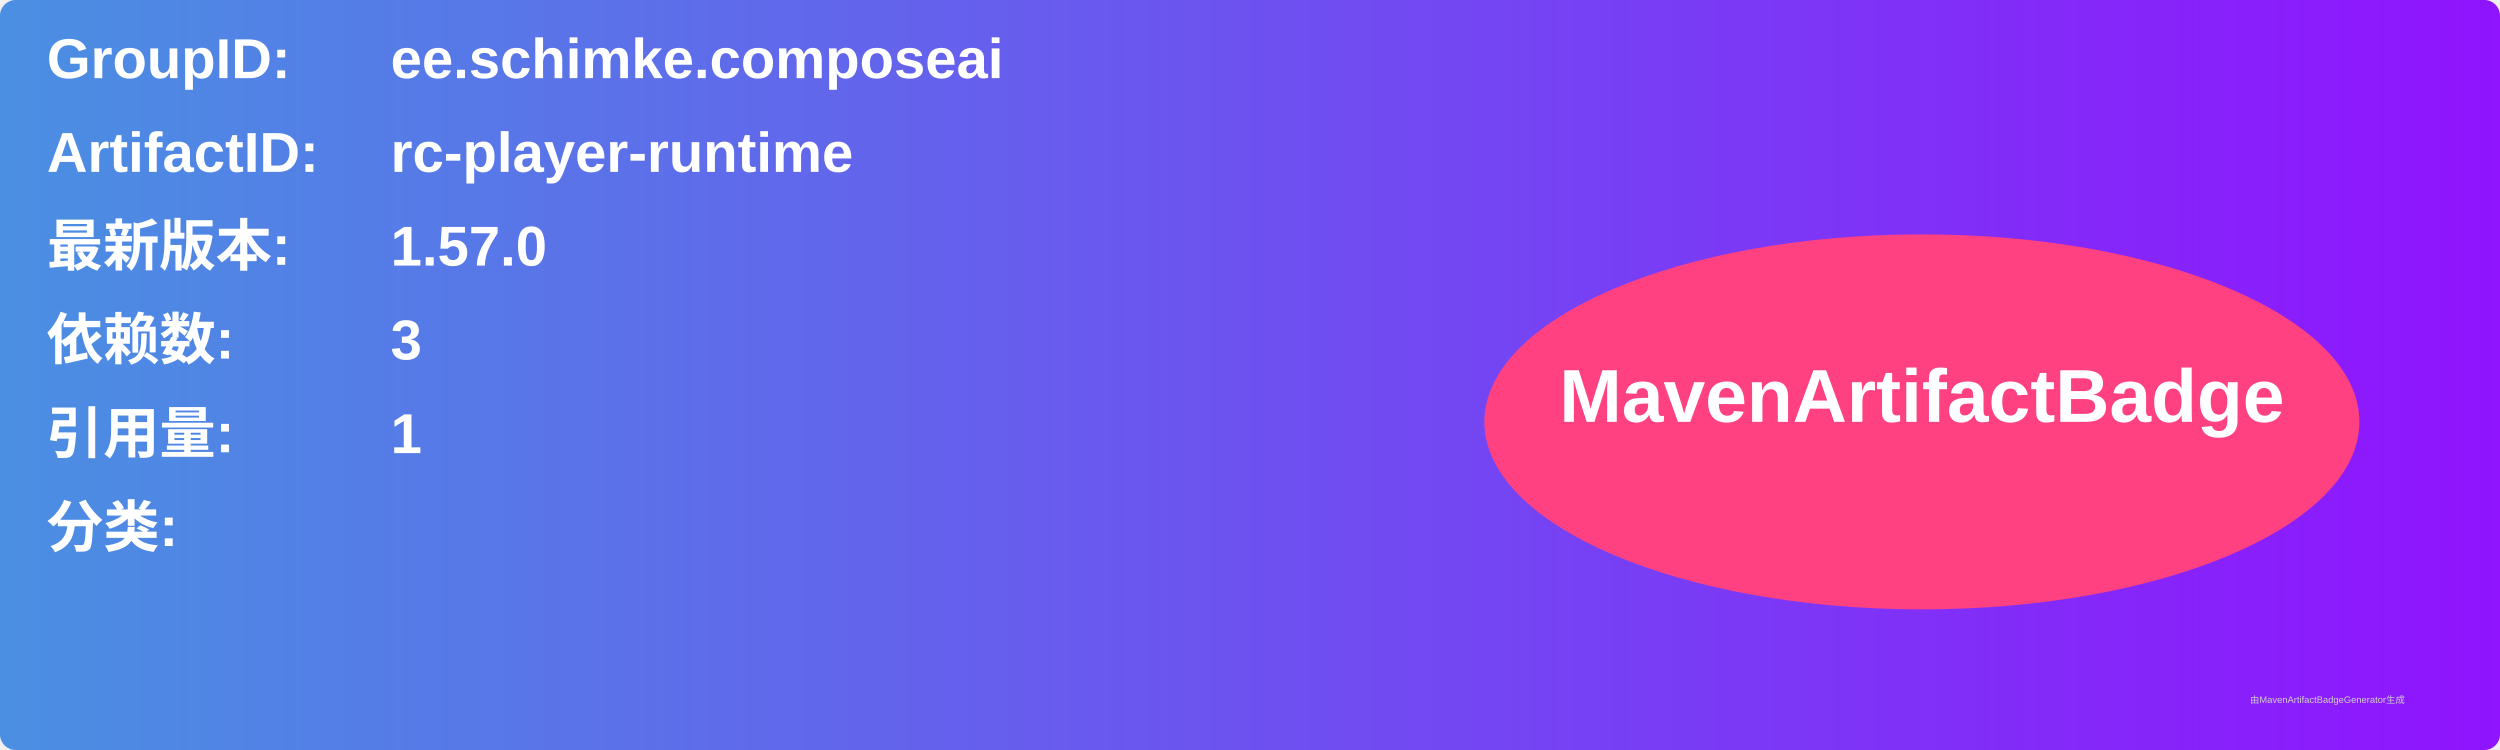
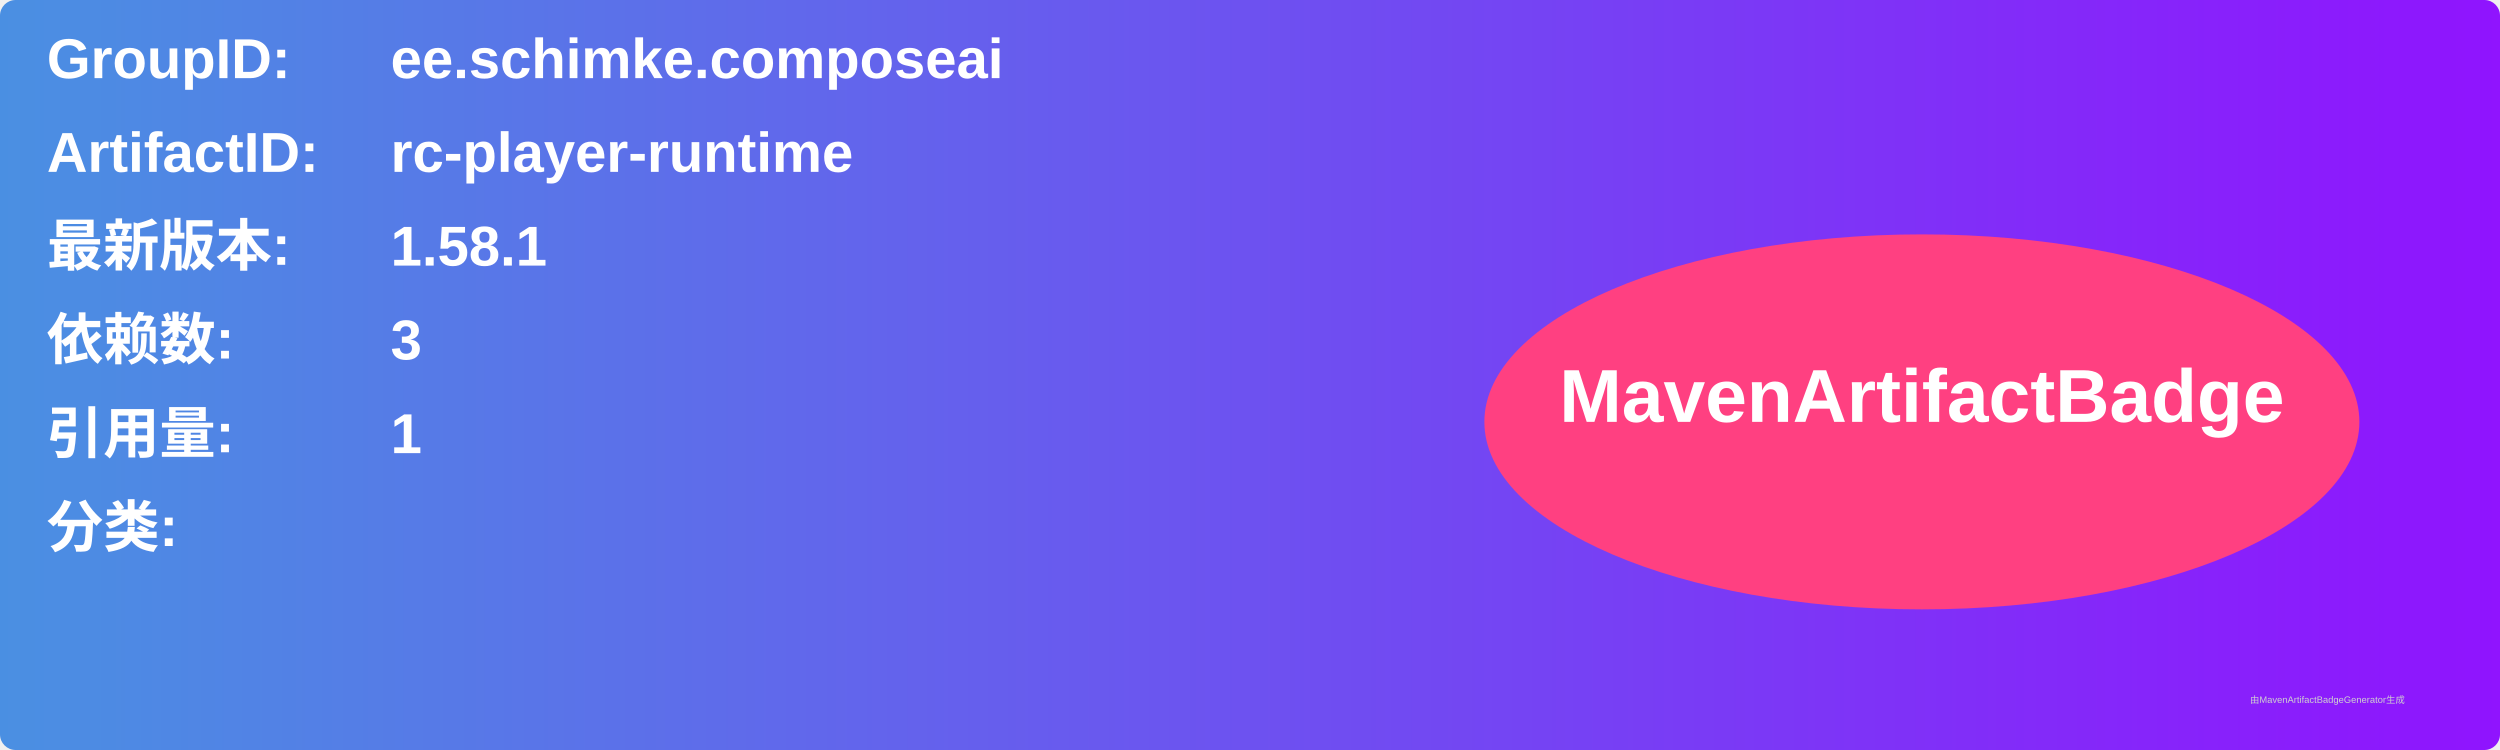
<svg xmlns="http://www.w3.org/2000/svg" width="800" height="240" viewBox="0 0 800 240">
  <linearGradient id="grad" x1="0%" y1="0%" x2="100%" y2="0%">
    <stop offset="0%" stop-color="#4a90e2" />
    <stop offset="100%" stop-color="#9013fe" />
  </linearGradient>
  <rect width="100%" height="100%" rx="5" ry="5" fill="url(#grad)" />
  <g transform="translate(15, 15)">
    <text x="0" y="10" font-family="Arial" font-size="18" fill="white" font-weight="bold" width="260">GroupID:</text>
    <text x="110" y="10" font-family="Arial" font-size="18" fill="white" font-weight="bold" width="460">ee.schimke.composeai</text>
    <text x="0" y="40" font-family="Arial" font-size="18" fill="white" font-weight="bold" width="260">ArtifactID:</text>
    <text x="110" y="40" font-family="Arial" font-size="18" fill="white" font-weight="bold" width="460">rc-player-runtime</text>
    <text x="0" y="70" font-family="Arial" font-size="18" fill="white" font-weight="bold">最新版本:</text>
    <text x="110" y="70" font-family="Arial" font-size="18" fill="white" font-weight="bold">
-       <tspan font-weight="bold">1.57.0</tspan>
+       <tspan font-weight="bold">1.58.1</tspan>
    </text>
    <text x="0" y="100" font-family="Arial" font-size="18" fill="white" font-weight="bold">依赖数: </text>
    <text x="110" y="100" font-family="Arial" font-size="18" fill="white">
      <tspan font-weight="bold">3</tspan>
    </text>
    <text x="0" y="130" font-family="Arial" font-size="18" fill="white" font-weight="bold">引用量: </text>
    <text x="110" y="130" font-family="Arial" font-size="18" fill="white">
      <tspan font-weight="bold">1</tspan>
    </text>
    <text x="0" y="160" font-family="Arial" font-size="18" fill="white" font-weight="bold">分类:</text>
    <text x="10" y="190" font-family="Arial" font-size="10" fill="white">
      <tspan font-weight="bold" />
    </text>
    <ellipse cx="600" cy="120" rx="140" ry="60" fill="#ff4081" />
    <text x="600" y="120" text-anchor="middle" font-family="Arial" font-size="24" fill="white" font-weight="bold">MavenArtifactBadge</text>
  </g>
  <text x="720" y="225" font-family="Arial" font-size="3" fill="#d0d0d0">由MavenArtifactBadgeGenerator生成</text>
</svg>
